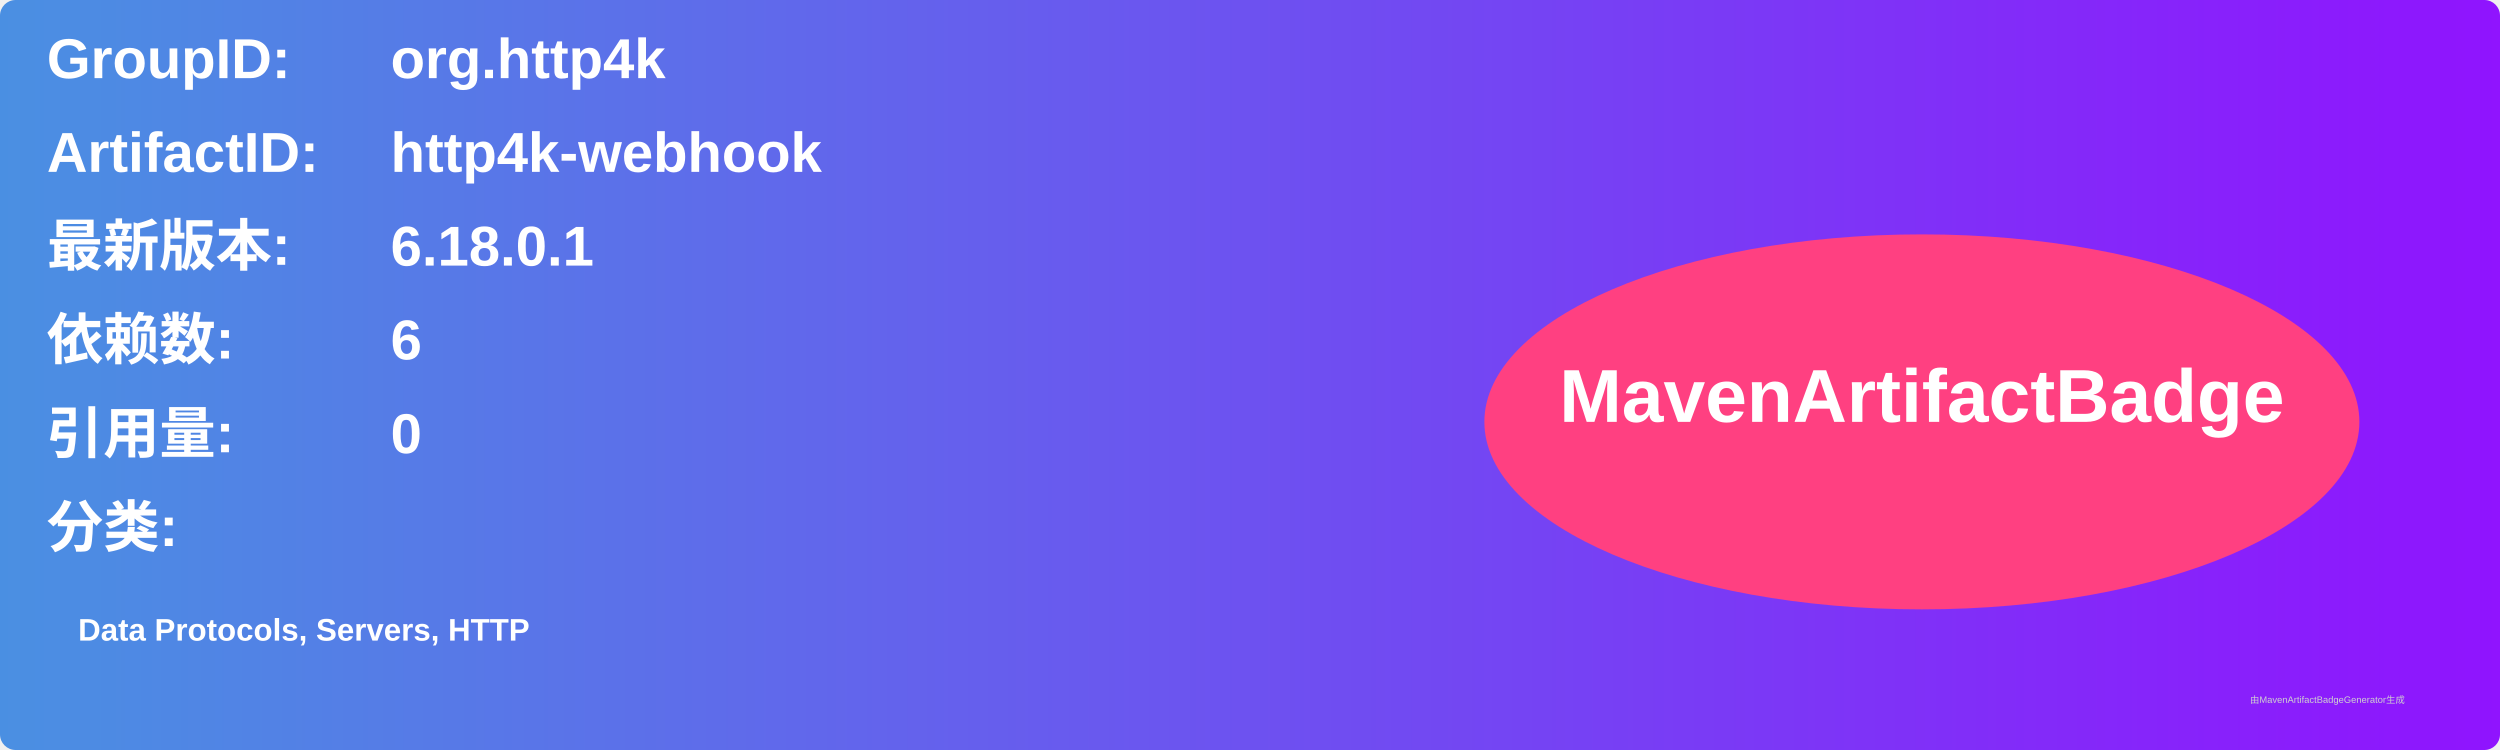
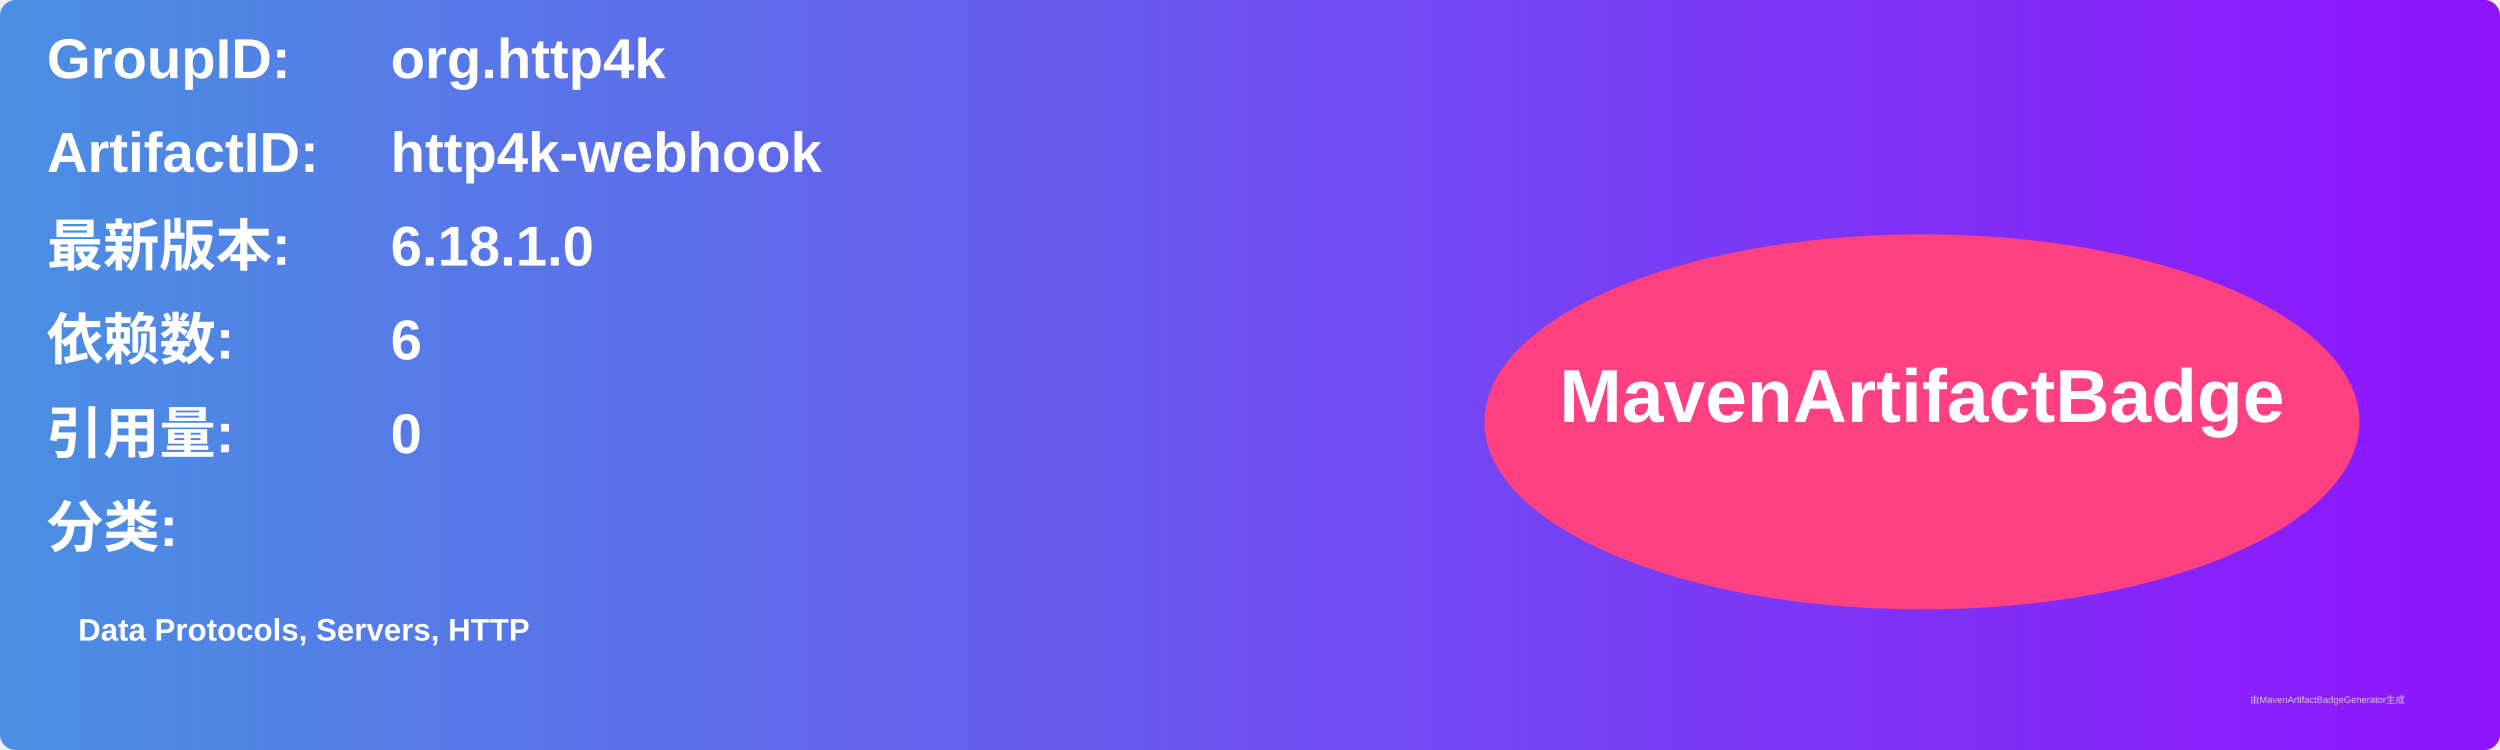
<svg xmlns="http://www.w3.org/2000/svg" width="800" height="240" viewBox="0 0 800 240">
  <linearGradient id="grad" x1="0%" y1="0%" x2="100%" y2="0%">
    <stop offset="0%" stop-color="#4a90e2" />
    <stop offset="100%" stop-color="#9013fe" />
  </linearGradient>
  <rect width="100%" height="100%" rx="5" ry="5" fill="url(#grad)" />
  <g transform="translate(15, 15)">
    <text x="0" y="10" font-family="Arial" font-size="18" fill="white" font-weight="bold" width="260">GroupID:</text>
    <text x="110" y="10" font-family="Arial" font-size="18" fill="white" font-weight="bold" width="460">org.http4k</text>
    <text x="0" y="40" font-family="Arial" font-size="18" fill="white" font-weight="bold" width="260">ArtifactID:</text>
    <text x="110" y="40" font-family="Arial" font-size="18" fill="white" font-weight="bold" width="460">http4k-webhook</text>
    <text x="0" y="70" font-family="Arial" font-size="18" fill="white" font-weight="bold">最新版本:</text>
    <text x="110" y="70" font-family="Arial" font-size="18" fill="white" font-weight="bold">
-       <tspan font-weight="bold">6.18.0.1</tspan>
+       <tspan font-weight="bold">6.18.1.0</tspan>
    </text>
    <text x="0" y="100" font-family="Arial" font-size="18" fill="white" font-weight="bold">依赖数: </text>
    <text x="110" y="100" font-family="Arial" font-size="18" fill="white">
      <tspan font-weight="bold">6</tspan>
    </text>
    <text x="0" y="130" font-family="Arial" font-size="18" fill="white" font-weight="bold">引用量: </text>
    <text x="110" y="130" font-family="Arial" font-size="18" fill="white">
      <tspan font-weight="bold">0</tspan>
    </text>
    <text x="0" y="160" font-family="Arial" font-size="18" fill="white" font-weight="bold">分类:</text>
    <text x="10" y="190" font-family="Arial" font-size="10" fill="white">
      <tspan font-weight="bold">Data Protocols, Servers, HTTP</tspan>
    </text>
    <ellipse cx="600" cy="120" rx="140" ry="60" fill="#ff4081" />
    <text x="600" y="120" text-anchor="middle" font-family="Arial" font-size="24" fill="white" font-weight="bold">MavenArtifactBadge</text>
  </g>
  <text x="720" y="225" font-family="Arial" font-size="3" fill="#d0d0d0">由MavenArtifactBadgeGenerator生成</text>
</svg>
